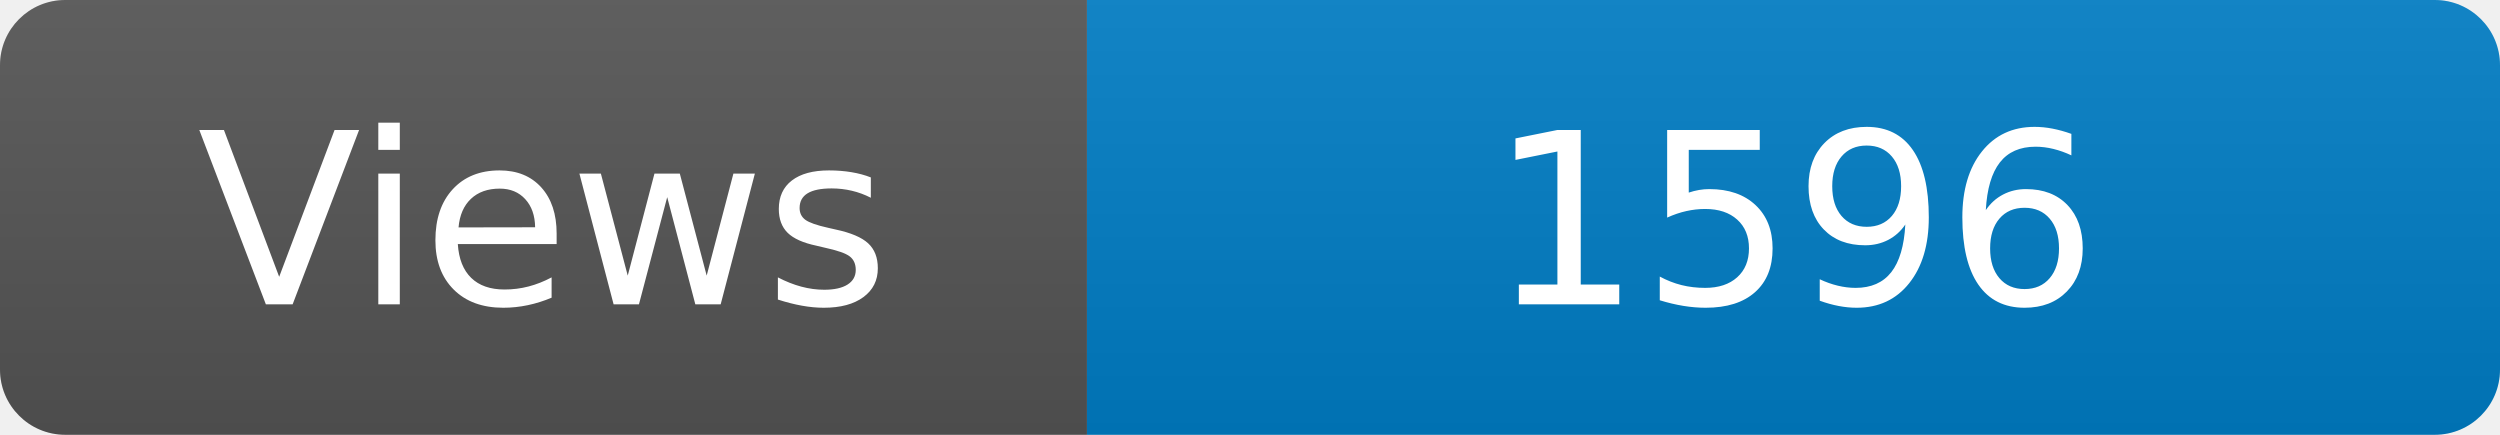
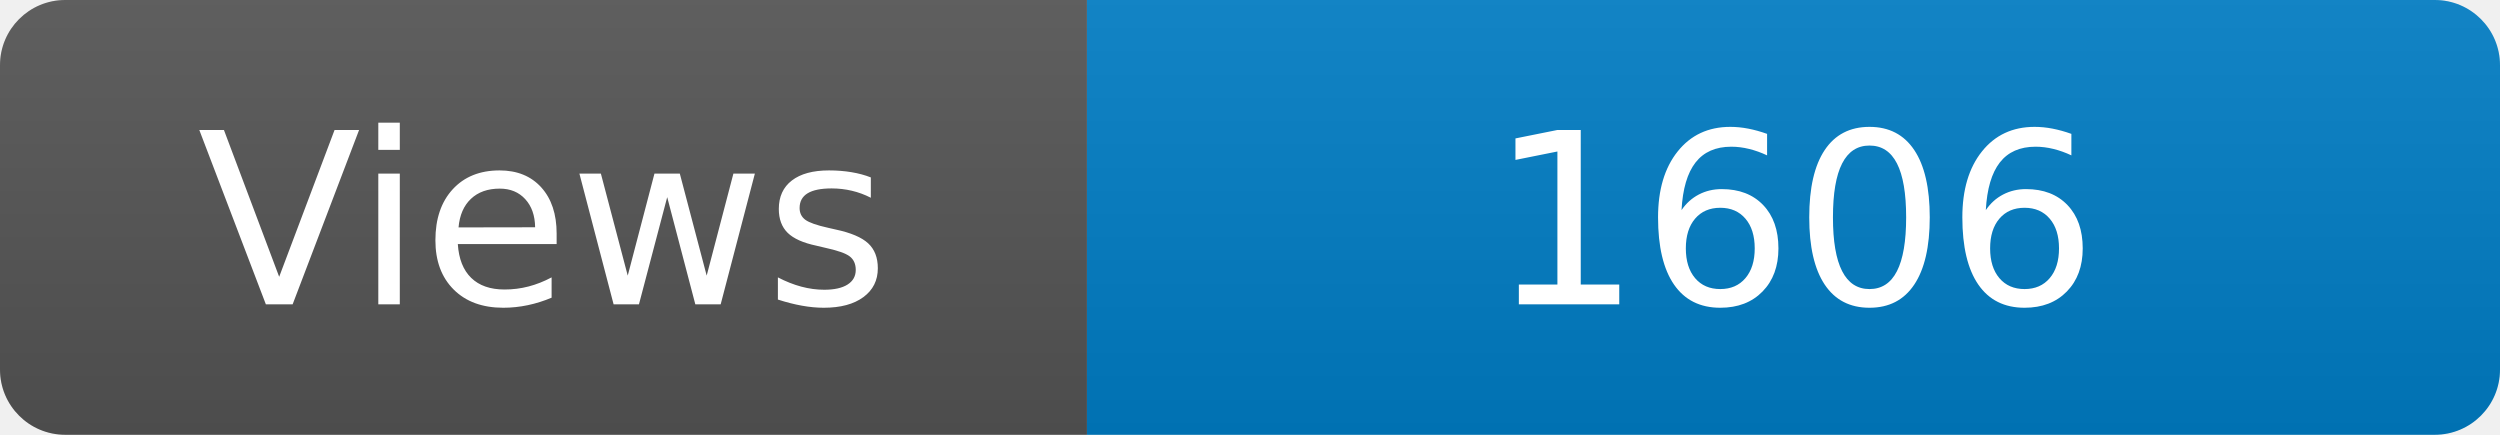
<svg xmlns="http://www.w3.org/2000/svg" width="115" height="20" role="img" aria-label="Maintained?: yes">
  <linearGradient id="s" x2="0" y2="100%">
    <stop offset="0" stop-color="#bbb" stop-opacity=".1" />
    <stop offset="1" stop-opacity=".1" />
  </linearGradient>
  <clipPath id="r">
    <rect width="115" height="20" rx="3" fill="#fff" />
  </clipPath>
  <g clip-path="url(#r)">
    <rect width="50" height="20" fill="#555" />
    <rect x="50" width="160" height="20" fill="#007ec6" />
    <rect width="115" height="20" fill="url(#s)" />
  </g>
  <g fill="#fff" text-anchor="middle" font-family="Verdana,Geneva,DejaVu Sans,sans-serif" font-size="110">
    <text x="250" y="140" transform="scale(.1)" fill="#fff">Views</text>
-     <text x="825" y="140" transform="scale(.1)" fill="#fff">1596</text>
+     <text x="825" y="140" transform="scale(.1)" fill="#fff">1606</text>
  </g>
</svg>
